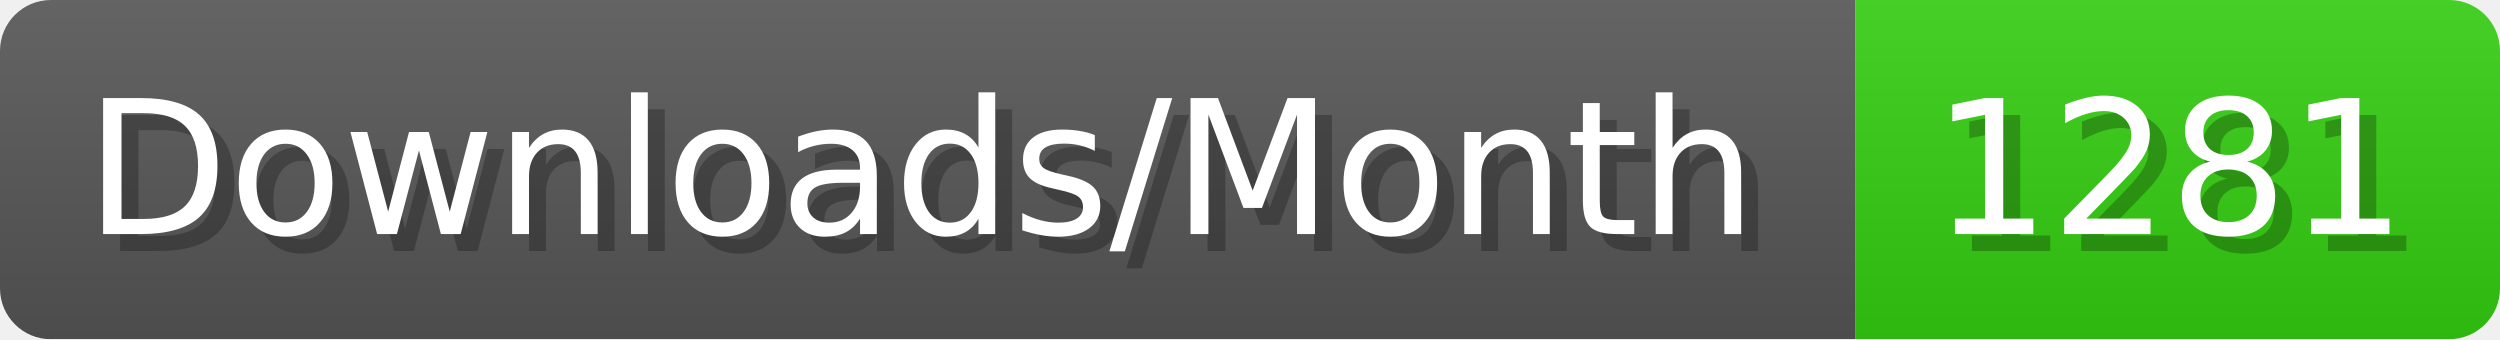
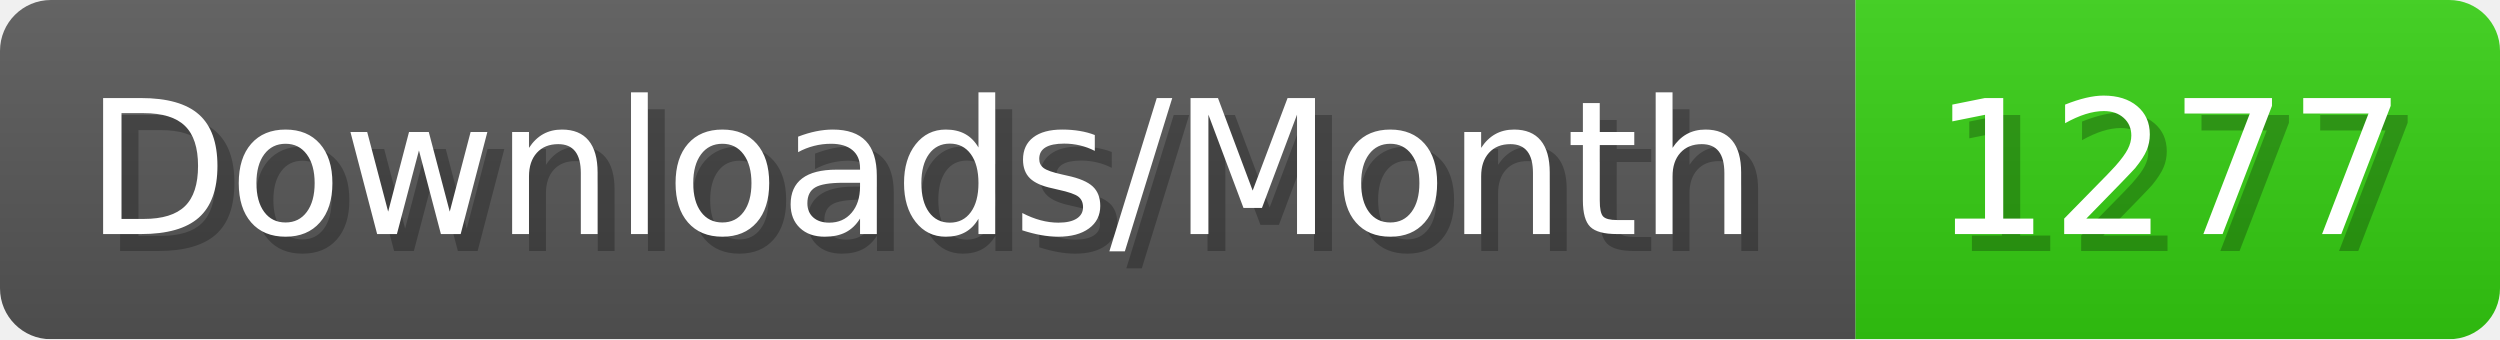
- <svg xmlns="http://www.w3.org/2000/svg" width="147.4" height="20" viewBox="0 0 1474 200" role="img" aria-label="Downloads/Month: 1281">
+ <svg xmlns="http://www.w3.org/2000/svg" width="147.4" height="20" viewBox="0 0 1474 200" role="img" aria-label="Downloads/Month: 1277">
  <linearGradient id="YlXUI" x2="0" y2="100%">
    <stop offset="0" stop-opacity=".1" stop-color="#EEE" />
    <stop offset="1" stop-opacity=".1" />
  </linearGradient>
  <mask id="JHhop">
    <rect width="1474" height="200" rx="30" fill="#FFF" />
  </mask>
  <g mask="url(#JHhop)">
    <rect width="1094" height="200" fill="#555" />
    <rect width="380" height="200" fill="#3C1" x="1094" />
    <rect width="1474" height="200" fill="url(#YlXUI)" />
  </g>
  <g aria-hidden="true" fill="#fff" text-anchor="start" font-family="Verdana,DejaVu Sans,sans-serif" font-size="110">
    <text x="60" y="148" textLength="994" fill="#000" opacity="0.25">Downloads/Month</text>
    <text x="50" y="138" textLength="994">Downloads/Month</text>
-     <text x="1149" y="148" textLength="280" fill="#000" opacity="0.25">1281</text>
-     <text x="1139" y="138" textLength="280">1281</text>
+     <text x="1149" y="148" textLength="280" fill="#000" opacity="0.25">1277</text>
+     <text x="1139" y="138" textLength="280">1277</text>
  </g>
</svg>
